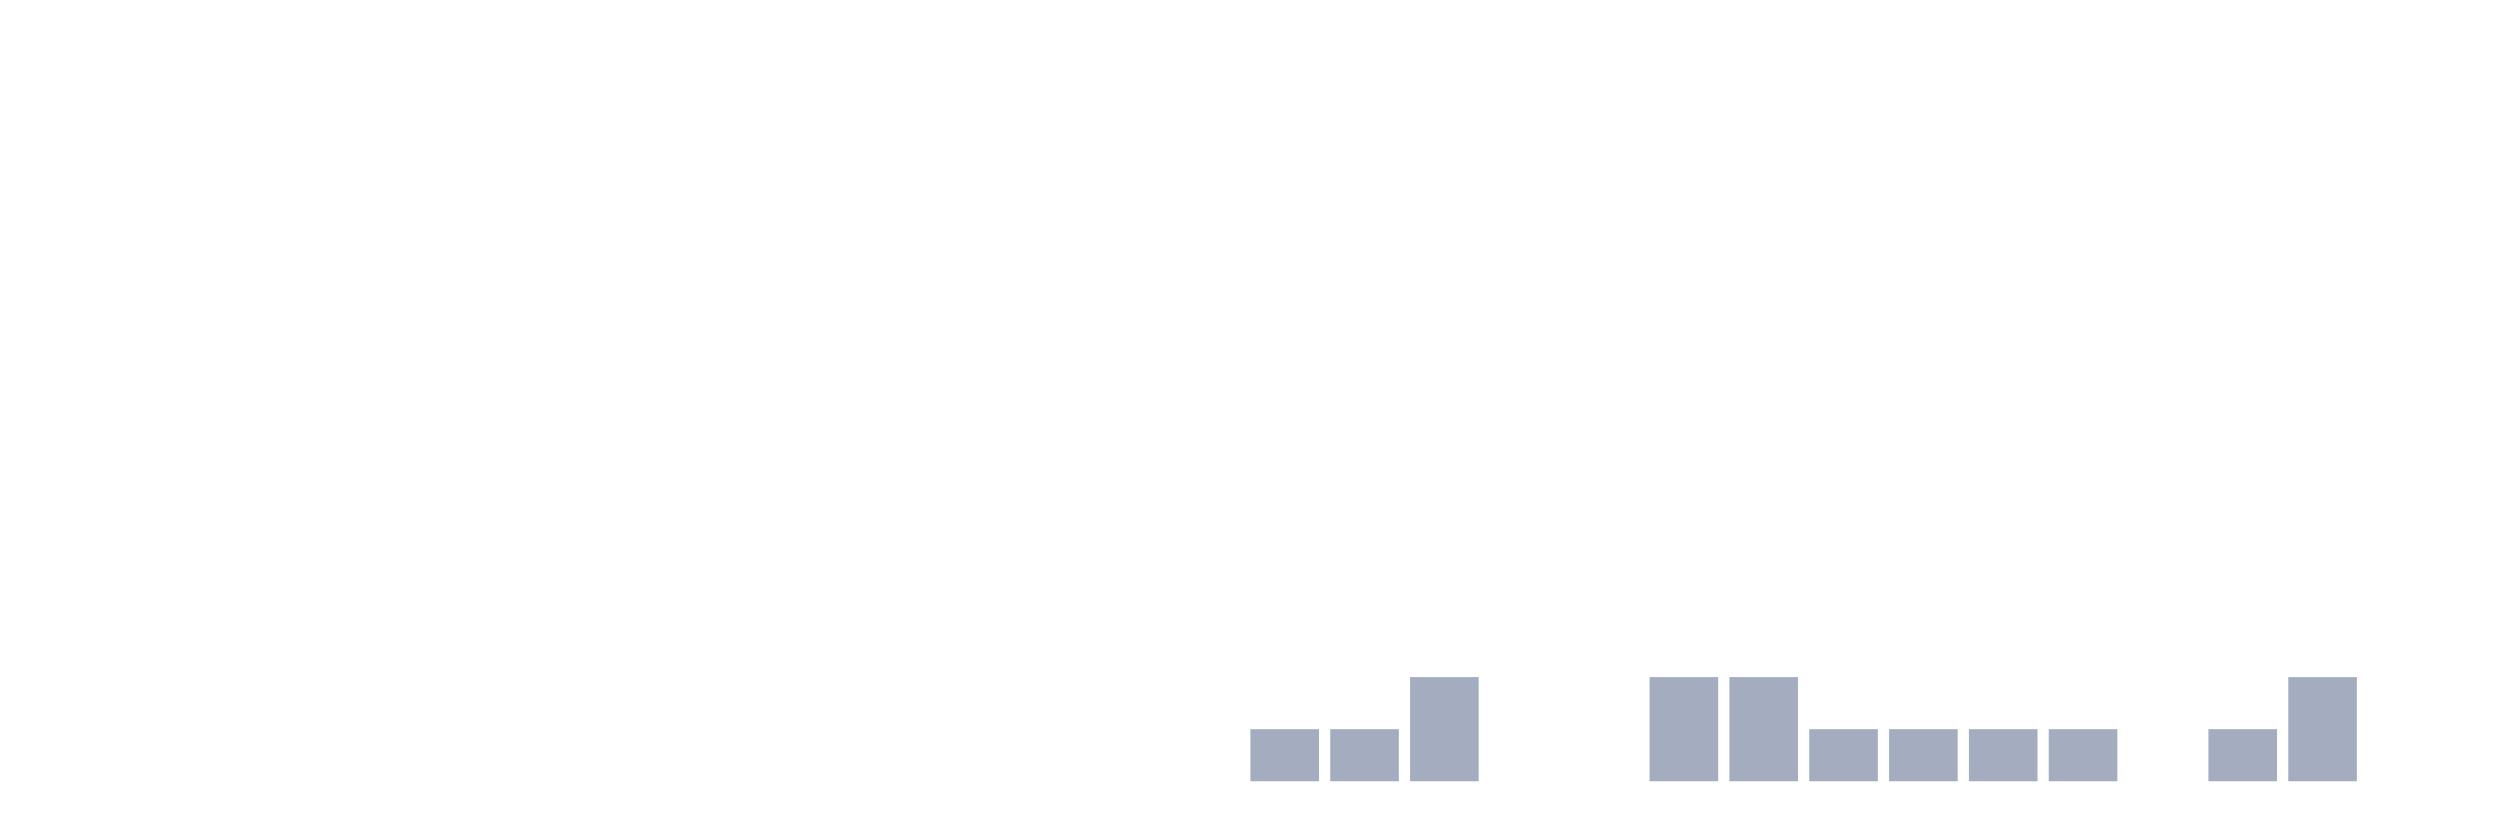
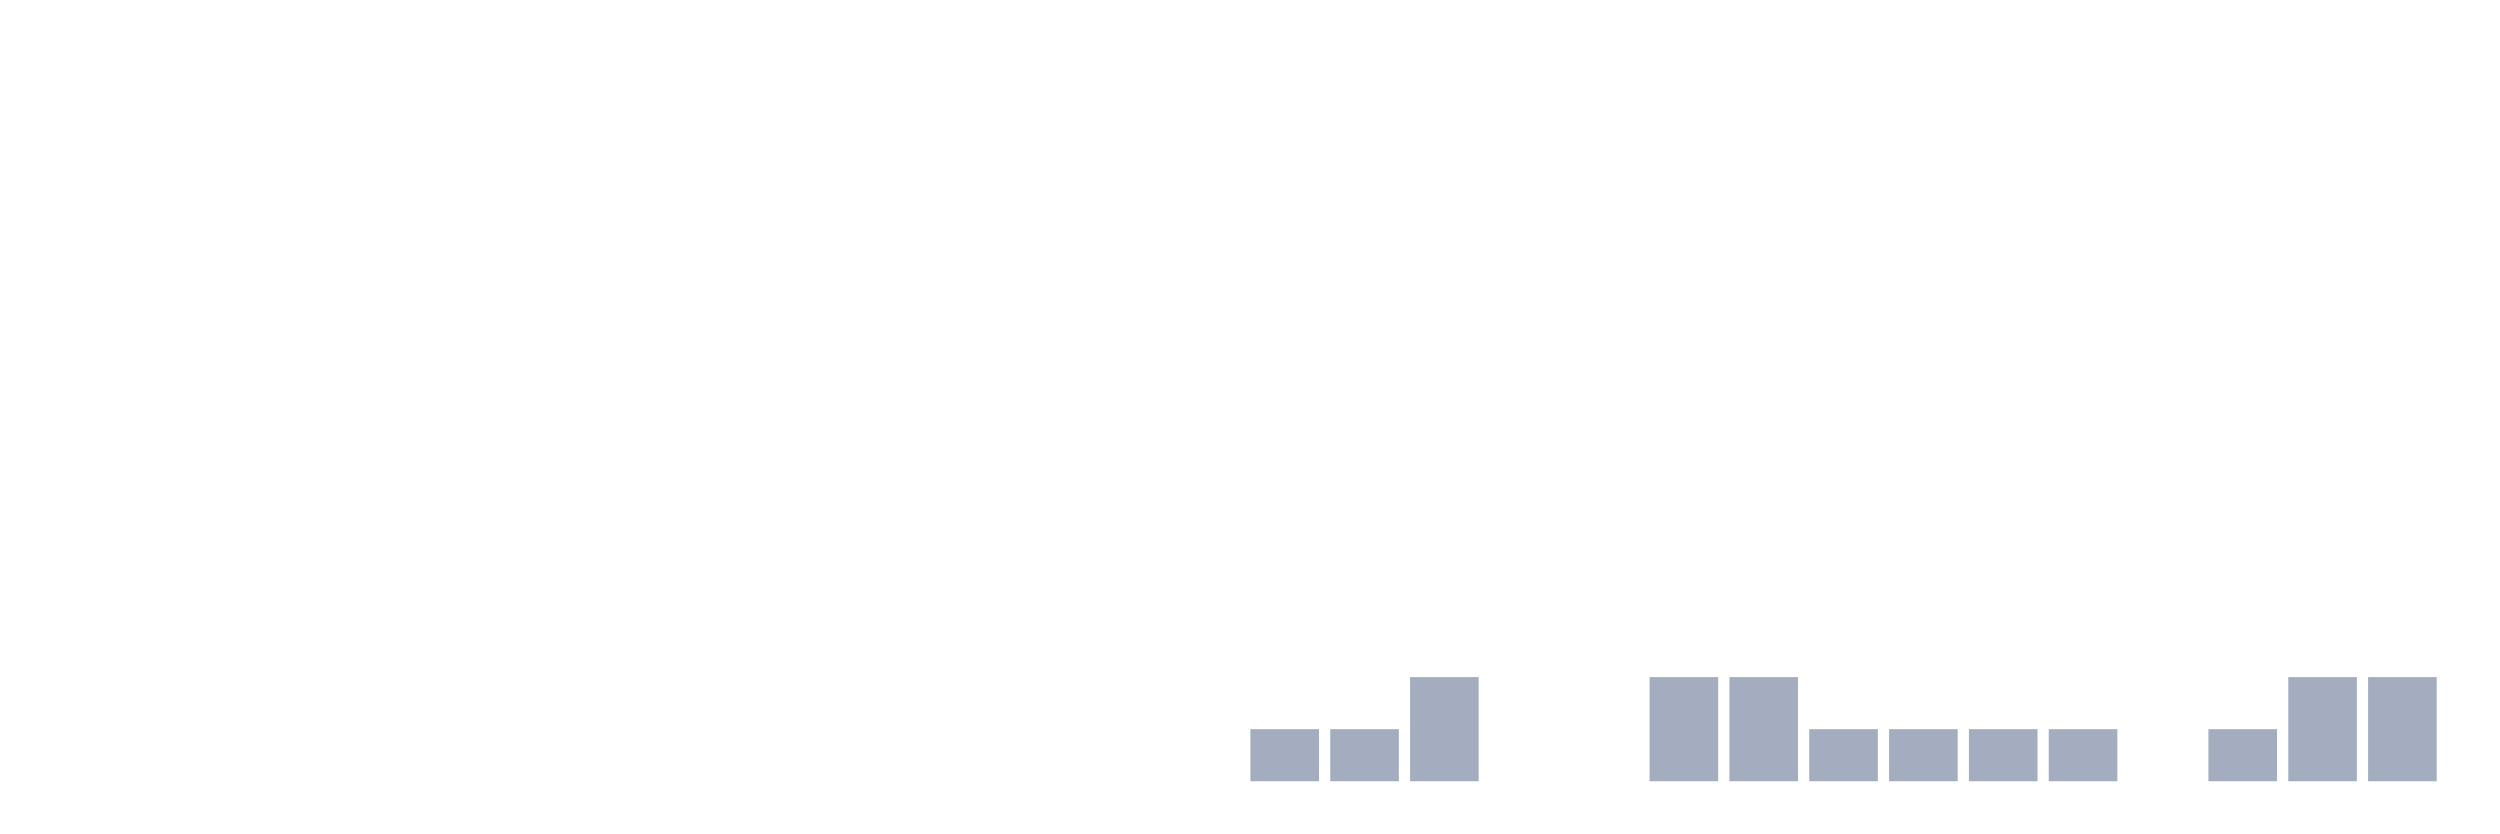
<svg xmlns="http://www.w3.org/2000/svg" viewBox="0 0 480 160">
  <g transform="translate(10,10)">
    <rect class="bar" x="0.153" width="13.175" y="140" height="0" fill="rgb(164,173,192)" />
    <rect class="bar" x="15.482" width="13.175" y="140" height="0" fill="rgb(164,173,192)" />
    <rect class="bar" x="30.81" width="13.175" y="140" height="0" fill="rgb(164,173,192)" />
    <rect class="bar" x="46.138" width="13.175" y="140" height="0" fill="rgb(164,173,192)" />
    <rect class="bar" x="61.466" width="13.175" y="140" height="0" fill="rgb(164,173,192)" />
    <rect class="bar" x="76.794" width="13.175" y="140" height="0" fill="rgb(164,173,192)" />
    <rect class="bar" x="92.123" width="13.175" y="140" height="0" fill="rgb(164,173,192)" />
    <rect class="bar" x="107.451" width="13.175" y="140" height="0" fill="rgb(164,173,192)" />
    <rect class="bar" x="122.779" width="13.175" y="140" height="0" fill="rgb(164,173,192)" />
    <rect class="bar" x="138.107" width="13.175" y="140" height="0" fill="rgb(164,173,192)" />
    <rect class="bar" x="153.436" width="13.175" y="140" height="0" fill="rgb(164,173,192)" />
    <rect class="bar" x="168.764" width="13.175" y="140" height="0" fill="rgb(164,173,192)" />
    <rect class="bar" x="184.092" width="13.175" y="140" height="0" fill="rgb(164,173,192)" />
    <rect class="bar" x="199.42" width="13.175" y="140" height="0" fill="rgb(164,173,192)" />
    <rect class="bar" x="214.748" width="13.175" y="140" height="0" fill="rgb(164,173,192)" />
    <rect class="bar" x="230.077" width="13.175" y="130" height="10" fill="rgb(164,173,192)" />
    <rect class="bar" x="245.405" width="13.175" y="130" height="10" fill="rgb(164,173,192)" />
    <rect class="bar" x="260.733" width="13.175" y="120" height="20" fill="rgb(164,173,192)" />
    <rect class="bar" x="276.061" width="13.175" y="140" height="0" fill="rgb(164,173,192)" />
    <rect class="bar" x="291.39" width="13.175" y="140" height="0" fill="rgb(164,173,192)" />
    <rect class="bar" x="306.718" width="13.175" y="120" height="20" fill="rgb(164,173,192)" />
    <rect class="bar" x="322.046" width="13.175" y="120" height="20" fill="rgb(164,173,192)" />
    <rect class="bar" x="337.374" width="13.175" y="130" height="10" fill="rgb(164,173,192)" />
    <rect class="bar" x="352.702" width="13.175" y="130" height="10" fill="rgb(164,173,192)" />
    <rect class="bar" x="368.031" width="13.175" y="130" height="10" fill="rgb(164,173,192)" />
    <rect class="bar" x="383.359" width="13.175" y="130" height="10" fill="rgb(164,173,192)" />
    <rect class="bar" x="398.687" width="13.175" y="140" height="0" fill="rgb(164,173,192)" />
    <rect class="bar" x="414.015" width="13.175" y="130" height="10" fill="rgb(164,173,192)" />
    <rect class="bar" x="429.344" width="13.175" y="120" height="20" fill="rgb(164,173,192)" />
-     <rect class="bar" x="444.672" width="13.175" y="140" height="0" fill="rgb(164,173,192)" />
+     <rect class="bar" x="444.672" width="13.175" y="120" height="20" fill="rgb(164,173,192)" />
  </g>
</svg>
